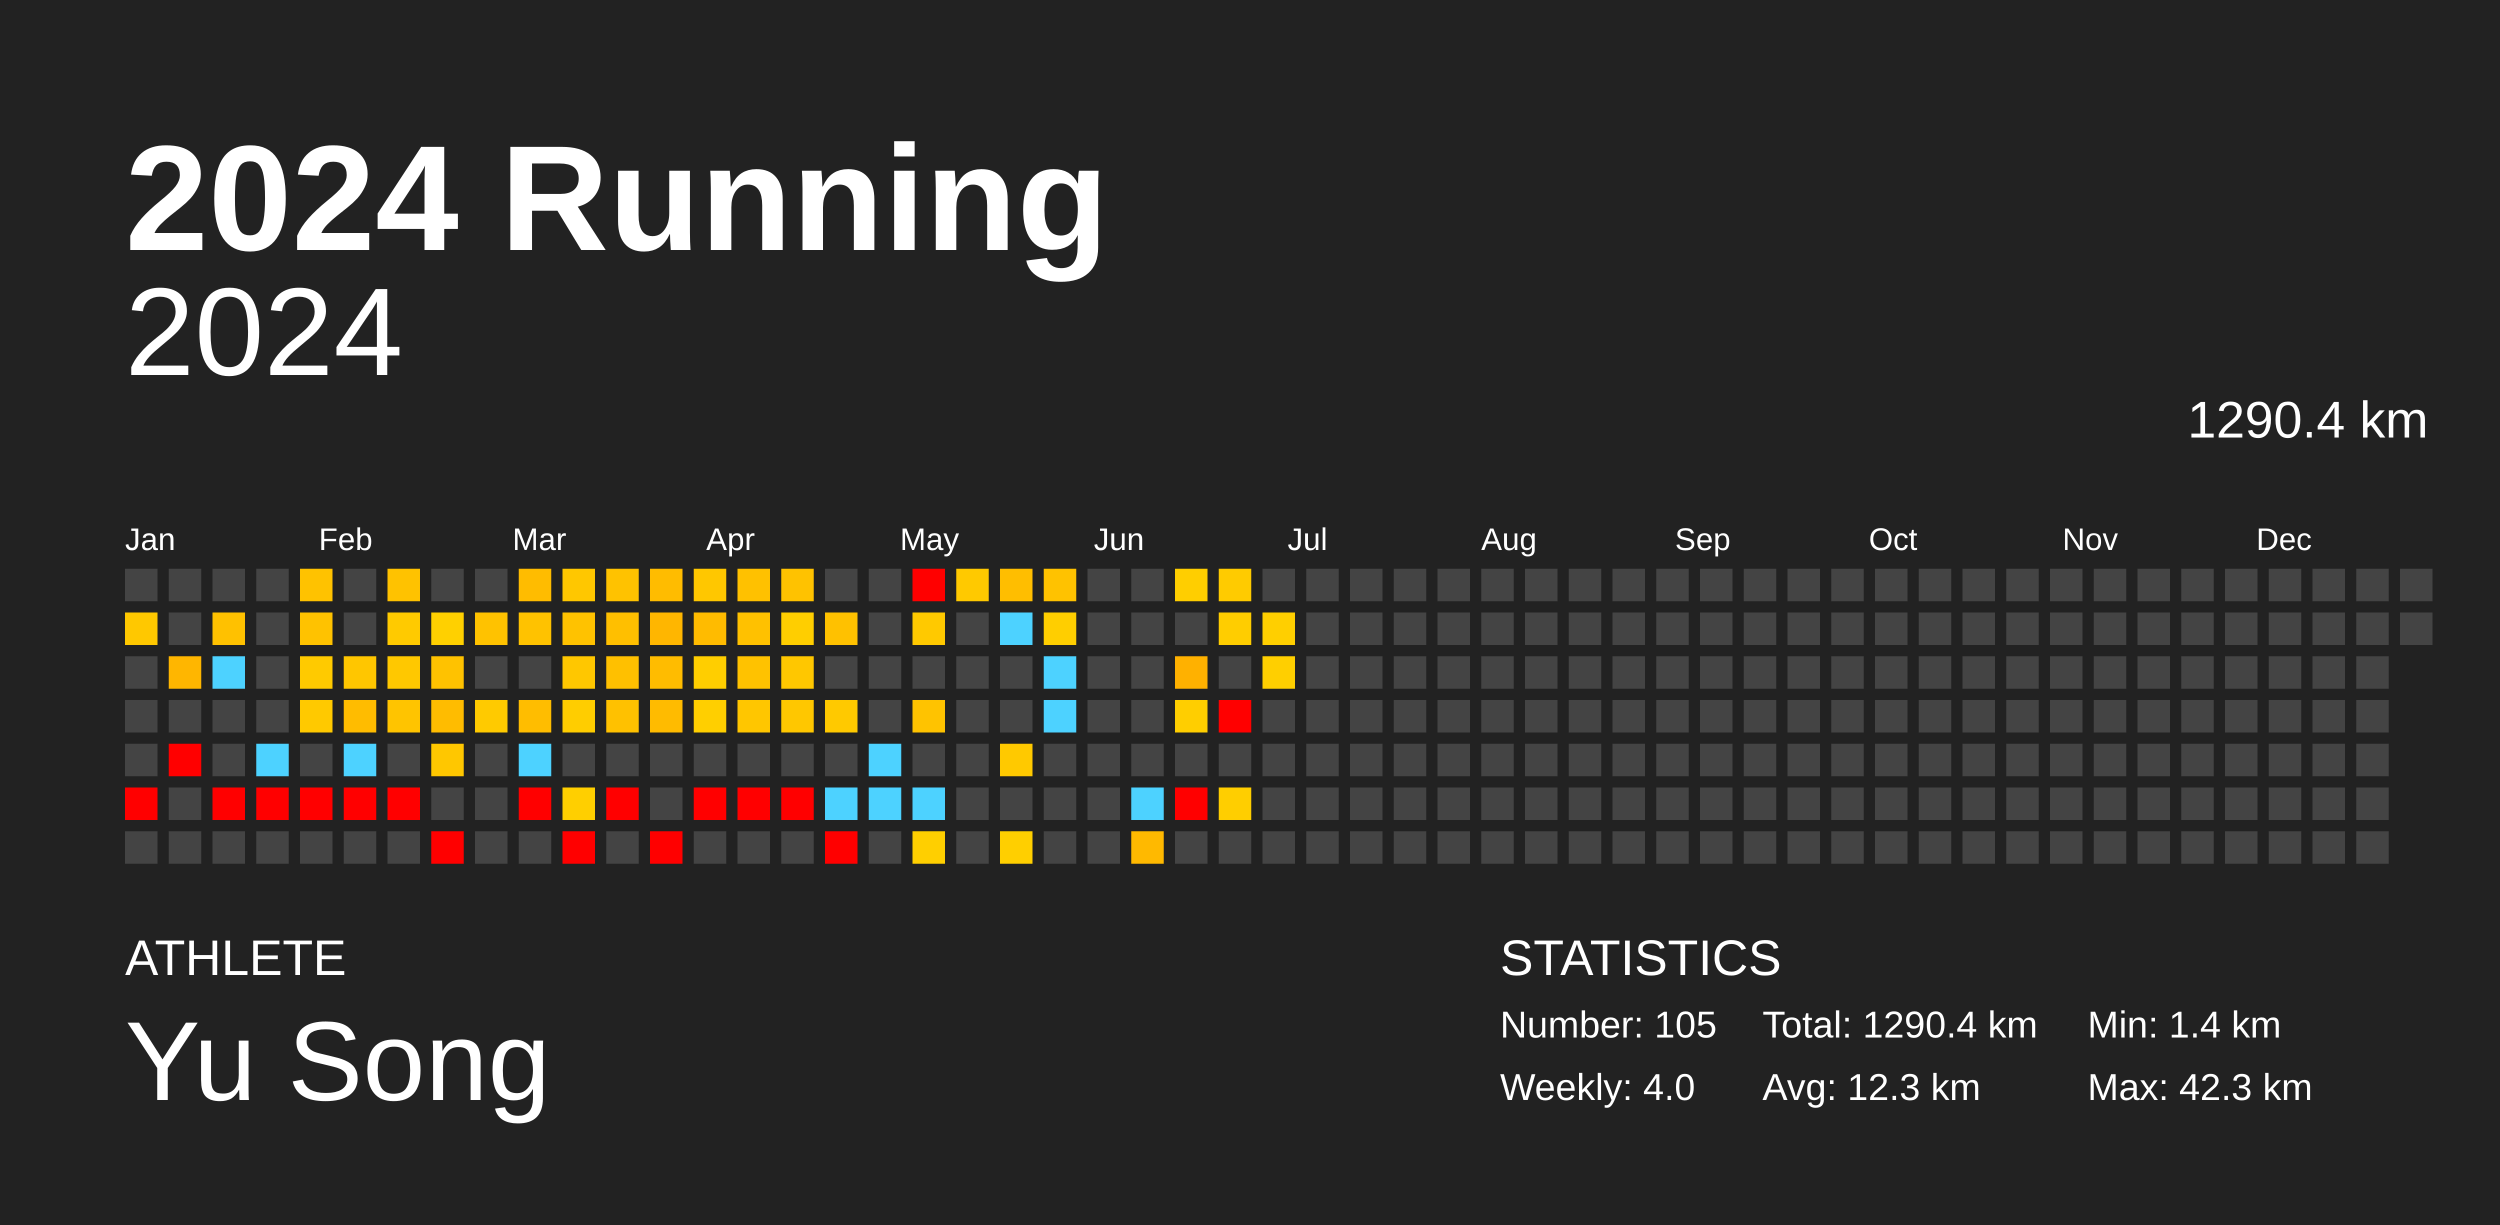
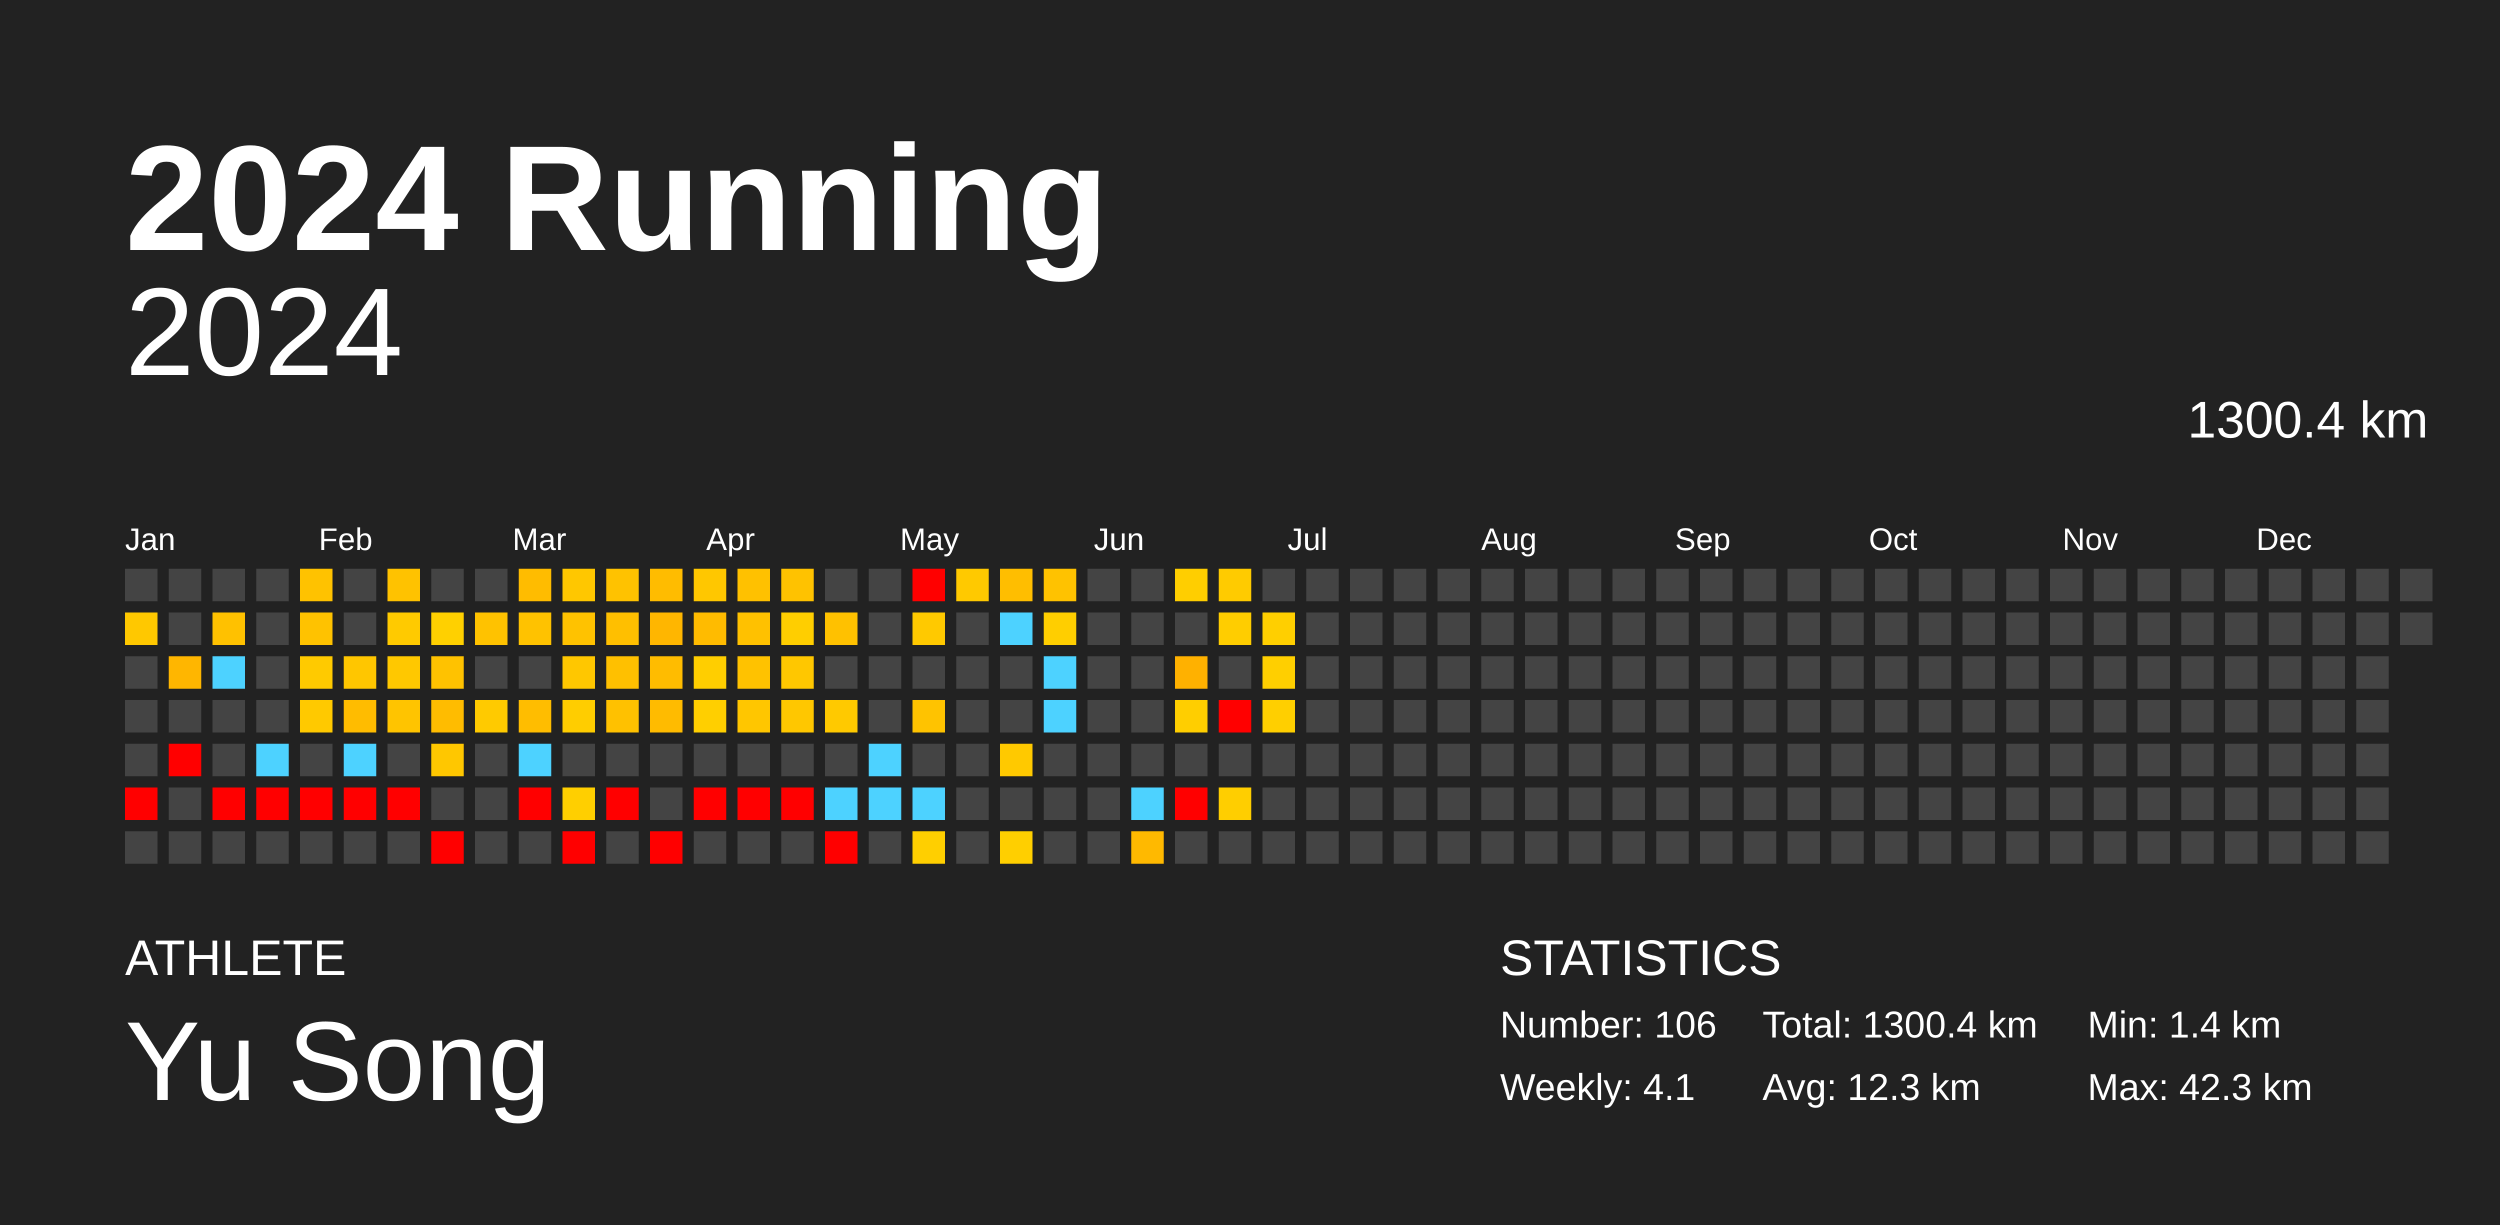
<svg xmlns="http://www.w3.org/2000/svg" baseProfile="full" height="98mm" version="1.1" viewBox="0,0,200,98" width="200mm">
  <defs />
  <rect fill="#222222" height="98" width="200" x="0" y="0" />
  <text fill="#FFFFFF" style="font-size:12px; font-family:Arial; font-weight:bold;" x="10" y="20">2024 Running</text>
  <text fill="#FFFFFF" style="font-size:4px; font-family:Arial" x="10" y="78">ATHLETE</text>
  <text fill="#FFFFFF" style="font-size:9px; font-family:Arial" x="10" y="88">Yu Song</text>
  <text fill="#FFFFFF" style="font-size:4px; font-family:Arial" x="120" y="78">STATISTICS</text>
-   <text fill="#FFFFFF" style="font-size:3px; font-family:Arial" x="120" y="83">Number: 105</text>
-   <text fill="#FFFFFF" style="font-size:3px; font-family:Arial" x="120" y="88">Weekly: 4.0</text>
-   <text fill="#FFFFFF" style="font-size:3px; font-family:Arial" x="141" y="83">Total: 1290.4 km</text>
+   <text fill="#FFFFFF" style="font-size:3px; font-family:Arial" x="120" y="83">Number: 106</text>
+   <text fill="#FFFFFF" style="font-size:3px; font-family:Arial" x="120" y="88">Weekly: 4.1</text>
+   <text fill="#FFFFFF" style="font-size:3px; font-family:Arial" x="141" y="83">Total: 1300.4 km</text>
  <text fill="#FFFFFF" style="font-size:3px; font-family:Arial" x="141" y="88">Avg: 12.3 km</text>
  <text fill="#FFFFFF" style="font-size:3px; font-family:Arial" x="167" y="83">Min: 1.4 km</text>
  <text fill="#FFFFFF" style="font-size:3px; font-family:Arial" x="167" y="88">Max: 42.3 km</text>
  <text alignment-baseline="hanging" fill="#FFFFFF" style="font-size:10.0px; font-family:Arial;" x="10" y="30">2024</text>
-   <text alignment-baseline="hanging" fill="#FFFFFF" style="font-size:4.125px; font-family:Arial;" x="175" y="35">1290.4 km</text>
+   <text alignment-baseline="hanging" fill="#FFFFFF" style="font-size:4.125px; font-family:Arial;" x="175" y="35">1300.4 km</text>
  <text fill="#FFFFFF" style="font-size:2.5px; font-family:Arial" x="10.0" y="44">Jan</text>
  <text fill="#FFFFFF" style="font-size:2.5px; font-family:Arial" x="25.5" y="44">Feb</text>
  <text fill="#FFFFFF" style="font-size:2.5px; font-family:Arial" x="41.0" y="44">Mar</text>
  <text fill="#FFFFFF" style="font-size:2.5px; font-family:Arial" x="56.5" y="44">Apr</text>
  <text fill="#FFFFFF" style="font-size:2.5px; font-family:Arial" x="72.0" y="44">May</text>
  <text fill="#FFFFFF" style="font-size:2.5px; font-family:Arial" x="87.5" y="44">Jun</text>
  <text fill="#FFFFFF" style="font-size:2.5px; font-family:Arial" x="103.0" y="44">Jul</text>
  <text fill="#FFFFFF" style="font-size:2.5px; font-family:Arial" x="118.5" y="44">Aug</text>
  <text fill="#FFFFFF" style="font-size:2.5px; font-family:Arial" x="134.0" y="44">Sep</text>
  <text fill="#FFFFFF" style="font-size:2.5px; font-family:Arial" x="149.5" y="44">Oct</text>
  <text fill="#FFFFFF" style="font-size:2.5px; font-family:Arial" x="165.0" y="44">Nov</text>
  <text fill="#FFFFFF" style="font-size:2.5px; font-family:Arial" x="180.5" y="44">Dec</text>
  <rect fill="#444444" height="2.6" width="2.6" x="10.0" y="45.5" />
  <rect fill="#ffc800" height="2.6" width="2.6" x="10.0" y="49.0" />
  <rect fill="#444444" height="2.6" width="2.6" x="10.0" y="52.5" />
  <rect fill="#444444" height="2.6" width="2.6" x="10.0" y="56.0" />
  <rect fill="#444444" height="2.6" width="2.6" x="10.0" y="59.5" />
  <rect fill="red" height="2.6" width="2.6" x="10.0" y="63.0" />
  <rect fill="#444444" height="2.6" width="2.6" x="10.0" y="66.5" />
  <rect fill="#444444" height="2.6" width="2.6" x="13.5" y="45.5" />
  <rect fill="#444444" height="2.6" width="2.6" x="13.5" y="49.0" />
  <rect fill="#ffb600" height="2.6" width="2.6" x="13.5" y="52.5" />
  <rect fill="#444444" height="2.6" width="2.6" x="13.5" y="56.0" />
  <rect fill="red" height="2.6" width="2.6" x="13.5" y="59.5" />
  <rect fill="#444444" height="2.6" width="2.6" x="13.5" y="63.0" />
  <rect fill="#444444" height="2.6" width="2.6" x="13.5" y="66.5" />
  <rect fill="#444444" height="2.6" width="2.6" x="17.0" y="45.5" />
  <rect fill="#ffc100" height="2.6" width="2.6" x="17.0" y="49.0" />
  <rect fill="#4dd2ff" height="2.6" width="2.6" x="17.0" y="52.5" />
  <rect fill="#444444" height="2.6" width="2.6" x="17.0" y="56.0" />
  <rect fill="#444444" height="2.6" width="2.6" x="17.0" y="59.5" />
  <rect fill="red" height="2.6" width="2.6" x="17.0" y="63.0" />
  <rect fill="#444444" height="2.6" width="2.6" x="17.0" y="66.5" />
  <rect fill="#444444" height="2.6" width="2.6" x="20.5" y="45.5" />
  <rect fill="#444444" height="2.6" width="2.6" x="20.5" y="49.0" />
  <rect fill="#444444" height="2.6" width="2.6" x="20.5" y="52.5" />
  <rect fill="#444444" height="2.6" width="2.6" x="20.5" y="56.0" />
  <rect fill="#4dd2ff" height="2.6" width="2.6" x="20.5" y="59.5" />
  <rect fill="red" height="2.6" width="2.6" x="20.5" y="63.0" />
  <rect fill="#444444" height="2.6" width="2.6" x="20.5" y="66.5" />
  <rect fill="#ffc200" height="2.6" width="2.6" x="24.0" y="45.5" />
  <rect fill="#ffc200" height="2.6" width="2.6" x="24.0" y="49.0" />
  <rect fill="#ffca00" height="2.6" width="2.6" x="24.0" y="52.5" />
  <rect fill="#ffc900" height="2.6" width="2.6" x="24.0" y="56.0" />
  <rect fill="#444444" height="2.6" width="2.6" x="24.0" y="59.5" />
  <rect fill="red" height="2.6" width="2.6" x="24.0" y="63.0" />
  <rect fill="#444444" height="2.6" width="2.6" x="24.0" y="66.5" />
  <rect fill="#444444" height="2.6" width="2.6" x="27.5" y="45.5" />
  <rect fill="#444444" height="2.6" width="2.6" x="27.5" y="49.0" />
  <rect fill="#ffc600" height="2.6" width="2.6" x="27.5" y="52.5" />
  <rect fill="#ffbc00" height="2.6" width="2.6" x="27.5" y="56.0" />
  <rect fill="#4dd2ff" height="2.6" width="2.6" x="27.5" y="59.5" />
  <rect fill="red" height="2.6" width="2.6" x="27.5" y="63.0" />
  <rect fill="#444444" height="2.6" width="2.6" x="27.5" y="66.5" />
  <rect fill="#ffc200" height="2.6" width="2.6" x="31.0" y="45.5" />
  <rect fill="#ffca00" height="2.6" width="2.6" x="31.0" y="49.0" />
  <rect fill="#ffc800" height="2.6" width="2.6" x="31.0" y="52.5" />
  <rect fill="#ffc400" height="2.6" width="2.6" x="31.0" y="56.0" />
  <rect fill="#444444" height="2.6" width="2.6" x="31.0" y="59.5" />
  <rect fill="red" height="2.6" width="2.6" x="31.0" y="63.0" />
  <rect fill="#444444" height="2.6" width="2.6" x="31.0" y="66.5" />
  <rect fill="#444444" height="2.6" width="2.6" x="34.5" y="45.5" />
  <rect fill="#ffd000" height="2.6" width="2.6" x="34.5" y="49.0" />
  <rect fill="#ffc200" height="2.6" width="2.6" x="34.5" y="52.5" />
  <rect fill="#ffbc00" height="2.6" width="2.6" x="34.5" y="56.0" />
  <rect fill="#ffc700" height="2.6" width="2.6" x="34.5" y="59.5" />
  <rect fill="#444444" height="2.6" width="2.6" x="34.5" y="63.0" />
  <rect fill="red" height="2.6" width="2.6" x="34.5" y="66.5" />
  <rect fill="#444444" height="2.6" width="2.6" x="38.0" y="45.5" />
  <rect fill="#ffc200" height="2.6" width="2.6" x="38.0" y="49.0" />
  <rect fill="#444444" height="2.6" width="2.6" x="38.0" y="52.5" />
  <rect fill="#ffca00" height="2.6" width="2.6" x="38.0" y="56.0" />
  <rect fill="#444444" height="2.6" width="2.6" x="38.0" y="59.5" />
  <rect fill="#444444" height="2.6" width="2.6" x="38.0" y="63.0" />
  <rect fill="#444444" height="2.6" width="2.6" x="38.0" y="66.5" />
  <rect fill="#ffbc00" height="2.6" width="2.6" x="41.5" y="45.5" />
  <rect fill="#ffc200" height="2.6" width="2.6" x="41.5" y="49.0" />
  <rect fill="#444444" height="2.6" width="2.6" x="41.5" y="52.5" />
  <rect fill="#ffbd00" height="2.6" width="2.6" x="41.5" y="56.0" />
  <rect fill="#4dd2ff" height="2.6" width="2.6" x="41.5" y="59.5" />
  <rect fill="red" height="2.6" width="2.6" x="41.5" y="63.0" />
  <rect fill="#444444" height="2.6" width="2.6" x="41.5" y="66.5" />
  <rect fill="#ffc700" height="2.6" width="2.6" x="45.0" y="45.5" />
  <rect fill="#ffc200" height="2.6" width="2.6" x="45.0" y="49.0" />
  <rect fill="#ffc700" height="2.6" width="2.6" x="45.0" y="52.5" />
  <rect fill="#ffcd00" height="2.6" width="2.6" x="45.0" y="56.0" />
  <rect fill="#444444" height="2.6" width="2.6" x="45.0" y="59.5" />
  <rect fill="#ffcf00" height="2.6" width="2.6" x="45.0" y="63.0" />
  <rect fill="red" height="2.6" width="2.6" x="45.0" y="66.5" />
  <rect fill="#ffc200" height="2.6" width="2.6" x="48.5" y="45.5" />
  <rect fill="#ffbf00" height="2.6" width="2.6" x="48.5" y="49.0" />
  <rect fill="#ffc000" height="2.6" width="2.6" x="48.5" y="52.5" />
  <rect fill="#ffc100" height="2.6" width="2.6" x="48.5" y="56.0" />
  <rect fill="#444444" height="2.6" width="2.6" x="48.5" y="59.5" />
  <rect fill="red" height="2.6" width="2.6" x="48.5" y="63.0" />
  <rect fill="#444444" height="2.6" width="2.6" x="48.5" y="66.5" />
  <rect fill="#ffbc00" height="2.6" width="2.6" x="52.0" y="45.5" />
  <rect fill="#ffb600" height="2.6" width="2.6" x="52.0" y="49.0" />
  <rect fill="#ffbc00" height="2.6" width="2.6" x="52.0" y="52.5" />
  <rect fill="#ffbb00" height="2.6" width="2.6" x="52.0" y="56.0" />
  <rect fill="#444444" height="2.6" width="2.6" x="52.0" y="59.5" />
  <rect fill="#444444" height="2.6" width="2.6" x="52.0" y="63.0" />
  <rect fill="red" height="2.6" width="2.6" x="52.0" y="66.5" />
  <rect fill="#ffc700" height="2.6" width="2.6" x="55.5" y="45.5" />
  <rect fill="#ffbb00" height="2.6" width="2.6" x="55.5" y="49.0" />
  <rect fill="#ffce00" height="2.6" width="2.6" x="55.5" y="52.5" />
  <rect fill="#ffcf00" height="2.6" width="2.6" x="55.5" y="56.0" />
  <rect fill="#444444" height="2.6" width="2.6" x="55.5" y="59.5" />
  <rect fill="red" height="2.6" width="2.6" x="55.5" y="63.0" />
  <rect fill="#444444" height="2.6" width="2.6" x="55.5" y="66.5" />
  <rect fill="#ffc100" height="2.6" width="2.6" x="59.0" y="45.5" />
  <rect fill="#ffc100" height="2.6" width="2.6" x="59.0" y="49.0" />
  <rect fill="#ffc200" height="2.6" width="2.6" x="59.0" y="52.5" />
  <rect fill="#ffc600" height="2.6" width="2.6" x="59.0" y="56.0" />
  <rect fill="#444444" height="2.6" width="2.6" x="59.0" y="59.5" />
  <rect fill="red" height="2.6" width="2.6" x="59.0" y="63.0" />
  <rect fill="#444444" height="2.6" width="2.6" x="59.0" y="66.5" />
  <rect fill="#ffc200" height="2.6" width="2.6" x="62.5" y="45.5" />
  <rect fill="#ffce00" height="2.6" width="2.6" x="62.5" y="49.0" />
  <rect fill="#ffc700" height="2.6" width="2.6" x="62.5" y="52.5" />
  <rect fill="#ffc700" height="2.6" width="2.6" x="62.5" y="56.0" />
  <rect fill="#444444" height="2.6" width="2.6" x="62.5" y="59.5" />
  <rect fill="red" height="2.6" width="2.6" x="62.5" y="63.0" />
  <rect fill="#444444" height="2.6" width="2.6" x="62.5" y="66.5" />
  <rect fill="#444444" height="2.6" width="2.6" x="66.0" y="45.5" />
  <rect fill="#ffc100" height="2.6" width="2.6" x="66.0" y="49.0" />
  <rect fill="#444444" height="2.6" width="2.6" x="66.0" y="52.5" />
  <rect fill="#ffc900" height="2.6" width="2.6" x="66.0" y="56.0" />
  <rect fill="#444444" height="2.6" width="2.6" x="66.0" y="59.5" />
  <rect fill="#4dd2ff" height="2.6" width="2.6" x="66.0" y="63.0" />
  <rect fill="red" height="2.6" width="2.6" x="66.0" y="66.5" />
  <rect fill="#444444" height="2.6" width="2.6" x="69.5" y="45.5" />
  <rect fill="#444444" height="2.6" width="2.6" x="69.5" y="49.0" />
  <rect fill="#444444" height="2.6" width="2.6" x="69.5" y="52.5" />
  <rect fill="#444444" height="2.6" width="2.6" x="69.5" y="56.0" />
  <rect fill="#4dd2ff" height="2.6" width="2.6" x="69.5" y="59.5" />
  <rect fill="#4dd2ff" height="2.6" width="2.6" x="69.5" y="63.0" />
  <rect fill="#444444" height="2.6" width="2.6" x="69.5" y="66.5" />
  <rect fill="red" height="2.6" width="2.6" x="73.0" y="45.5" />
  <rect fill="#ffc900" height="2.6" width="2.6" x="73.0" y="49.0" />
  <rect fill="#444444" height="2.6" width="2.6" x="73.0" y="52.5" />
  <rect fill="#ffc300" height="2.6" width="2.6" x="73.0" y="56.0" />
  <rect fill="#444444" height="2.6" width="2.6" x="73.0" y="59.5" />
  <rect fill="#4dd2ff" height="2.6" width="2.6" x="73.0" y="63.0" />
  <rect fill="#ffcf00" height="2.6" width="2.6" x="73.0" y="66.5" />
  <rect fill="#ffc900" height="2.6" width="2.6" x="76.5" y="45.5" />
  <rect fill="#444444" height="2.6" width="2.6" x="76.5" y="49.0" />
  <rect fill="#444444" height="2.6" width="2.6" x="76.5" y="52.5" />
  <rect fill="#444444" height="2.6" width="2.6" x="76.5" y="56.0" />
  <rect fill="#444444" height="2.6" width="2.6" x="76.5" y="59.5" />
  <rect fill="#444444" height="2.6" width="2.6" x="76.5" y="63.0" />
  <rect fill="#444444" height="2.6" width="2.6" x="76.5" y="66.5" />
  <rect fill="#ffbe00" height="2.6" width="2.6" x="80.0" y="45.5" />
  <rect fill="#4dd2ff" height="2.6" width="2.6" x="80.0" y="49.0" />
  <rect fill="#444444" height="2.6" width="2.6" x="80.0" y="52.5" />
  <rect fill="#444444" height="2.6" width="2.6" x="80.0" y="56.0" />
  <rect fill="#ffc900" height="2.6" width="2.6" x="80.0" y="59.5" />
  <rect fill="#444444" height="2.6" width="2.6" x="80.0" y="63.0" />
  <rect fill="#ffcf00" height="2.6" width="2.6" x="80.0" y="66.5" />
  <rect fill="#ffc200" height="2.6" width="2.6" x="83.5" y="45.5" />
  <rect fill="#ffce00" height="2.6" width="2.6" x="83.5" y="49.0" />
  <rect fill="#4dd2ff" height="2.6" width="2.6" x="83.5" y="52.5" />
  <rect fill="#4dd2ff" height="2.6" width="2.6" x="83.5" y="56.0" />
  <rect fill="#444444" height="2.6" width="2.6" x="83.5" y="59.5" />
  <rect fill="#444444" height="2.6" width="2.6" x="83.5" y="63.0" />
  <rect fill="#444444" height="2.6" width="2.6" x="83.5" y="66.5" />
  <rect fill="#444444" height="2.6" width="2.6" x="87.0" y="45.5" />
  <rect fill="#444444" height="2.6" width="2.6" x="87.0" y="49.0" />
  <rect fill="#444444" height="2.6" width="2.6" x="87.0" y="52.5" />
  <rect fill="#444444" height="2.6" width="2.6" x="87.0" y="56.0" />
  <rect fill="#444444" height="2.6" width="2.6" x="87.0" y="59.5" />
  <rect fill="#444444" height="2.6" width="2.6" x="87.0" y="63.0" />
  <rect fill="#444444" height="2.6" width="2.6" x="87.0" y="66.5" />
  <rect fill="#444444" height="2.6" width="2.6" x="90.5" y="45.5" />
  <rect fill="#444444" height="2.6" width="2.6" x="90.5" y="49.0" />
  <rect fill="#444444" height="2.6" width="2.6" x="90.5" y="52.5" />
  <rect fill="#444444" height="2.6" width="2.6" x="90.5" y="56.0" />
  <rect fill="#444444" height="2.6" width="2.6" x="90.5" y="59.5" />
  <rect fill="#4dd2ff" height="2.6" width="2.6" x="90.5" y="63.0" />
  <rect fill="#ffb900" height="2.6" width="2.6" x="90.5" y="66.5" />
  <rect fill="#ffce00" height="2.6" width="2.6" x="94.0" y="45.5" />
  <rect fill="#444444" height="2.6" width="2.6" x="94.0" y="49.0" />
  <rect fill="#ffb100" height="2.6" width="2.6" x="94.0" y="52.5" />
  <rect fill="#ffce00" height="2.6" width="2.6" x="94.0" y="56.0" />
  <rect fill="#444444" height="2.6" width="2.6" x="94.0" y="59.5" />
  <rect fill="red" height="2.6" width="2.6" x="94.0" y="63.0" />
  <rect fill="#444444" height="2.6" width="2.6" x="94.0" y="66.5" />
  <rect fill="#ffcb00" height="2.6" width="2.6" x="97.5" y="45.5" />
  <rect fill="#ffcd00" height="2.6" width="2.6" x="97.5" y="49.0" />
  <rect fill="#444444" height="2.6" width="2.6" x="97.5" y="52.5" />
  <rect fill="red" height="2.6" width="2.6" x="97.5" y="56.0" />
  <rect fill="#444444" height="2.6" width="2.6" x="97.5" y="59.5" />
  <rect fill="#ffce00" height="2.6" width="2.6" x="97.5" y="63.0" />
  <rect fill="#444444" height="2.6" width="2.6" x="97.5" y="66.5" />
  <rect fill="#444444" height="2.6" width="2.6" x="101.0" y="45.5" />
  <rect fill="#ffcf00" height="2.6" width="2.6" x="101.0" y="49.0" />
  <rect fill="#ffcf00" height="2.6" width="2.6" x="101.0" y="52.5" />
-   <rect fill="#444444" height="2.6" width="2.6" x="101.0" y="56.0" />
+   <rect fill="#ffcf00" height="2.6" width="2.6" x="101.0" y="56.0" />
  <rect fill="#444444" height="2.6" width="2.6" x="101.0" y="59.5" />
  <rect fill="#444444" height="2.6" width="2.6" x="101.0" y="63.0" />
  <rect fill="#444444" height="2.6" width="2.6" x="101.0" y="66.5" />
  <rect fill="#444444" height="2.6" width="2.6" x="104.5" y="45.5" />
  <rect fill="#444444" height="2.6" width="2.6" x="104.5" y="49.0" />
  <rect fill="#444444" height="2.6" width="2.6" x="104.5" y="52.5" />
  <rect fill="#444444" height="2.6" width="2.6" x="104.5" y="56.0" />
  <rect fill="#444444" height="2.6" width="2.6" x="104.5" y="59.5" />
  <rect fill="#444444" height="2.6" width="2.6" x="104.5" y="63.0" />
  <rect fill="#444444" height="2.6" width="2.6" x="104.5" y="66.5" />
  <rect fill="#444444" height="2.6" width="2.6" x="108.0" y="45.5" />
  <rect fill="#444444" height="2.6" width="2.6" x="108.0" y="49.0" />
  <rect fill="#444444" height="2.6" width="2.6" x="108.0" y="52.5" />
  <rect fill="#444444" height="2.6" width="2.6" x="108.0" y="56.0" />
  <rect fill="#444444" height="2.6" width="2.6" x="108.0" y="59.5" />
  <rect fill="#444444" height="2.6" width="2.6" x="108.0" y="63.0" />
  <rect fill="#444444" height="2.6" width="2.6" x="108.0" y="66.5" />
  <rect fill="#444444" height="2.6" width="2.6" x="111.5" y="45.5" />
  <rect fill="#444444" height="2.6" width="2.6" x="111.5" y="49.0" />
  <rect fill="#444444" height="2.6" width="2.6" x="111.5" y="52.5" />
  <rect fill="#444444" height="2.6" width="2.6" x="111.5" y="56.0" />
  <rect fill="#444444" height="2.6" width="2.6" x="111.5" y="59.5" />
  <rect fill="#444444" height="2.6" width="2.6" x="111.5" y="63.0" />
  <rect fill="#444444" height="2.6" width="2.6" x="111.5" y="66.5" />
  <rect fill="#444444" height="2.6" width="2.6" x="115.0" y="45.5" />
  <rect fill="#444444" height="2.6" width="2.6" x="115.0" y="49.0" />
  <rect fill="#444444" height="2.6" width="2.6" x="115.0" y="52.5" />
  <rect fill="#444444" height="2.6" width="2.6" x="115.0" y="56.0" />
  <rect fill="#444444" height="2.6" width="2.6" x="115.0" y="59.5" />
  <rect fill="#444444" height="2.6" width="2.6" x="115.0" y="63.0" />
  <rect fill="#444444" height="2.6" width="2.6" x="115.0" y="66.5" />
  <rect fill="#444444" height="2.6" width="2.6" x="118.5" y="45.5" />
  <rect fill="#444444" height="2.6" width="2.6" x="118.5" y="49.0" />
  <rect fill="#444444" height="2.6" width="2.6" x="118.5" y="52.5" />
  <rect fill="#444444" height="2.6" width="2.6" x="118.5" y="56.0" />
  <rect fill="#444444" height="2.6" width="2.6" x="118.5" y="59.5" />
  <rect fill="#444444" height="2.6" width="2.6" x="118.5" y="63.0" />
  <rect fill="#444444" height="2.6" width="2.6" x="118.5" y="66.5" />
  <rect fill="#444444" height="2.6" width="2.6" x="122.0" y="45.5" />
  <rect fill="#444444" height="2.6" width="2.6" x="122.0" y="49.0" />
  <rect fill="#444444" height="2.6" width="2.6" x="122.0" y="52.5" />
  <rect fill="#444444" height="2.6" width="2.6" x="122.0" y="56.0" />
  <rect fill="#444444" height="2.6" width="2.6" x="122.0" y="59.5" />
  <rect fill="#444444" height="2.6" width="2.6" x="122.0" y="63.0" />
  <rect fill="#444444" height="2.6" width="2.6" x="122.0" y="66.5" />
  <rect fill="#444444" height="2.6" width="2.6" x="125.5" y="45.5" />
  <rect fill="#444444" height="2.6" width="2.6" x="125.5" y="49.0" />
  <rect fill="#444444" height="2.6" width="2.6" x="125.5" y="52.5" />
  <rect fill="#444444" height="2.6" width="2.6" x="125.5" y="56.0" />
  <rect fill="#444444" height="2.6" width="2.6" x="125.5" y="59.5" />
  <rect fill="#444444" height="2.6" width="2.6" x="125.5" y="63.0" />
  <rect fill="#444444" height="2.6" width="2.6" x="125.5" y="66.5" />
  <rect fill="#444444" height="2.6" width="2.6" x="129.0" y="45.5" />
  <rect fill="#444444" height="2.6" width="2.6" x="129.0" y="49.0" />
  <rect fill="#444444" height="2.6" width="2.6" x="129.0" y="52.5" />
  <rect fill="#444444" height="2.6" width="2.6" x="129.0" y="56.0" />
  <rect fill="#444444" height="2.6" width="2.6" x="129.0" y="59.5" />
  <rect fill="#444444" height="2.6" width="2.6" x="129.0" y="63.0" />
  <rect fill="#444444" height="2.6" width="2.6" x="129.0" y="66.5" />
  <rect fill="#444444" height="2.6" width="2.6" x="132.5" y="45.5" />
  <rect fill="#444444" height="2.6" width="2.6" x="132.5" y="49.0" />
  <rect fill="#444444" height="2.6" width="2.6" x="132.5" y="52.5" />
  <rect fill="#444444" height="2.6" width="2.6" x="132.5" y="56.0" />
  <rect fill="#444444" height="2.6" width="2.6" x="132.5" y="59.5" />
  <rect fill="#444444" height="2.6" width="2.6" x="132.5" y="63.0" />
  <rect fill="#444444" height="2.6" width="2.6" x="132.5" y="66.5" />
  <rect fill="#444444" height="2.6" width="2.6" x="136.0" y="45.5" />
  <rect fill="#444444" height="2.6" width="2.6" x="136.0" y="49.0" />
  <rect fill="#444444" height="2.6" width="2.6" x="136.0" y="52.5" />
  <rect fill="#444444" height="2.6" width="2.6" x="136.0" y="56.0" />
  <rect fill="#444444" height="2.6" width="2.6" x="136.0" y="59.5" />
  <rect fill="#444444" height="2.6" width="2.6" x="136.0" y="63.0" />
  <rect fill="#444444" height="2.6" width="2.6" x="136.0" y="66.5" />
  <rect fill="#444444" height="2.6" width="2.6" x="139.5" y="45.5" />
  <rect fill="#444444" height="2.6" width="2.6" x="139.5" y="49.0" />
  <rect fill="#444444" height="2.6" width="2.6" x="139.5" y="52.5" />
  <rect fill="#444444" height="2.6" width="2.6" x="139.5" y="56.0" />
  <rect fill="#444444" height="2.6" width="2.6" x="139.5" y="59.5" />
  <rect fill="#444444" height="2.6" width="2.6" x="139.5" y="63.0" />
  <rect fill="#444444" height="2.6" width="2.6" x="139.5" y="66.5" />
  <rect fill="#444444" height="2.6" width="2.6" x="143.0" y="45.5" />
  <rect fill="#444444" height="2.6" width="2.6" x="143.0" y="49.0" />
  <rect fill="#444444" height="2.6" width="2.6" x="143.0" y="52.5" />
  <rect fill="#444444" height="2.6" width="2.6" x="143.0" y="56.0" />
  <rect fill="#444444" height="2.6" width="2.6" x="143.0" y="59.5" />
  <rect fill="#444444" height="2.6" width="2.6" x="143.0" y="63.0" />
  <rect fill="#444444" height="2.6" width="2.6" x="143.0" y="66.5" />
  <rect fill="#444444" height="2.6" width="2.6" x="146.5" y="45.5" />
  <rect fill="#444444" height="2.6" width="2.6" x="146.5" y="49.0" />
  <rect fill="#444444" height="2.6" width="2.6" x="146.5" y="52.5" />
  <rect fill="#444444" height="2.6" width="2.6" x="146.5" y="56.0" />
  <rect fill="#444444" height="2.6" width="2.6" x="146.5" y="59.5" />
  <rect fill="#444444" height="2.6" width="2.6" x="146.5" y="63.0" />
  <rect fill="#444444" height="2.6" width="2.6" x="146.5" y="66.5" />
  <rect fill="#444444" height="2.6" width="2.6" x="150.0" y="45.5" />
  <rect fill="#444444" height="2.6" width="2.6" x="150.0" y="49.0" />
  <rect fill="#444444" height="2.6" width="2.6" x="150.0" y="52.5" />
  <rect fill="#444444" height="2.6" width="2.6" x="150.0" y="56.0" />
  <rect fill="#444444" height="2.6" width="2.6" x="150.0" y="59.5" />
  <rect fill="#444444" height="2.6" width="2.6" x="150.0" y="63.0" />
  <rect fill="#444444" height="2.6" width="2.6" x="150.0" y="66.5" />
  <rect fill="#444444" height="2.6" width="2.6" x="153.5" y="45.5" />
  <rect fill="#444444" height="2.6" width="2.6" x="153.5" y="49.0" />
  <rect fill="#444444" height="2.6" width="2.6" x="153.5" y="52.5" />
  <rect fill="#444444" height="2.6" width="2.6" x="153.5" y="56.0" />
  <rect fill="#444444" height="2.6" width="2.6" x="153.5" y="59.5" />
  <rect fill="#444444" height="2.6" width="2.6" x="153.5" y="63.0" />
  <rect fill="#444444" height="2.6" width="2.6" x="153.5" y="66.5" />
  <rect fill="#444444" height="2.6" width="2.6" x="157.0" y="45.5" />
  <rect fill="#444444" height="2.6" width="2.6" x="157.0" y="49.0" />
  <rect fill="#444444" height="2.6" width="2.6" x="157.0" y="52.5" />
  <rect fill="#444444" height="2.6" width="2.6" x="157.0" y="56.0" />
  <rect fill="#444444" height="2.6" width="2.6" x="157.0" y="59.5" />
  <rect fill="#444444" height="2.6" width="2.6" x="157.0" y="63.0" />
  <rect fill="#444444" height="2.6" width="2.6" x="157.0" y="66.5" />
  <rect fill="#444444" height="2.6" width="2.6" x="160.5" y="45.5" />
  <rect fill="#444444" height="2.6" width="2.6" x="160.5" y="49.0" />
  <rect fill="#444444" height="2.6" width="2.6" x="160.5" y="52.5" />
  <rect fill="#444444" height="2.6" width="2.6" x="160.5" y="56.0" />
  <rect fill="#444444" height="2.6" width="2.6" x="160.5" y="59.5" />
  <rect fill="#444444" height="2.6" width="2.6" x="160.5" y="63.0" />
  <rect fill="#444444" height="2.6" width="2.6" x="160.5" y="66.5" />
  <rect fill="#444444" height="2.6" width="2.6" x="164.0" y="45.5" />
  <rect fill="#444444" height="2.6" width="2.6" x="164.0" y="49.0" />
  <rect fill="#444444" height="2.6" width="2.6" x="164.0" y="52.5" />
  <rect fill="#444444" height="2.6" width="2.6" x="164.0" y="56.0" />
  <rect fill="#444444" height="2.6" width="2.6" x="164.0" y="59.5" />
  <rect fill="#444444" height="2.6" width="2.6" x="164.0" y="63.0" />
  <rect fill="#444444" height="2.6" width="2.6" x="164.0" y="66.5" />
  <rect fill="#444444" height="2.6" width="2.6" x="167.5" y="45.5" />
  <rect fill="#444444" height="2.6" width="2.6" x="167.5" y="49.0" />
  <rect fill="#444444" height="2.6" width="2.6" x="167.5" y="52.5" />
  <rect fill="#444444" height="2.6" width="2.6" x="167.5" y="56.0" />
  <rect fill="#444444" height="2.6" width="2.6" x="167.5" y="59.5" />
  <rect fill="#444444" height="2.6" width="2.6" x="167.5" y="63.0" />
  <rect fill="#444444" height="2.6" width="2.6" x="167.5" y="66.5" />
  <rect fill="#444444" height="2.6" width="2.6" x="171.0" y="45.5" />
  <rect fill="#444444" height="2.6" width="2.6" x="171.0" y="49.0" />
  <rect fill="#444444" height="2.6" width="2.6" x="171.0" y="52.5" />
  <rect fill="#444444" height="2.6" width="2.6" x="171.0" y="56.0" />
  <rect fill="#444444" height="2.6" width="2.6" x="171.0" y="59.5" />
  <rect fill="#444444" height="2.6" width="2.6" x="171.0" y="63.0" />
  <rect fill="#444444" height="2.6" width="2.6" x="171.0" y="66.5" />
  <rect fill="#444444" height="2.6" width="2.6" x="174.5" y="45.5" />
  <rect fill="#444444" height="2.6" width="2.6" x="174.5" y="49.0" />
  <rect fill="#444444" height="2.6" width="2.6" x="174.5" y="52.5" />
  <rect fill="#444444" height="2.6" width="2.6" x="174.5" y="56.0" />
  <rect fill="#444444" height="2.6" width="2.6" x="174.5" y="59.5" />
  <rect fill="#444444" height="2.6" width="2.6" x="174.5" y="63.0" />
  <rect fill="#444444" height="2.6" width="2.6" x="174.5" y="66.5" />
  <rect fill="#444444" height="2.6" width="2.6" x="178.0" y="45.5" />
  <rect fill="#444444" height="2.6" width="2.6" x="178.0" y="49.0" />
  <rect fill="#444444" height="2.6" width="2.6" x="178.0" y="52.5" />
  <rect fill="#444444" height="2.6" width="2.6" x="178.0" y="56.0" />
  <rect fill="#444444" height="2.6" width="2.6" x="178.0" y="59.5" />
  <rect fill="#444444" height="2.6" width="2.6" x="178.0" y="63.0" />
  <rect fill="#444444" height="2.6" width="2.6" x="178.0" y="66.5" />
  <rect fill="#444444" height="2.6" width="2.6" x="181.5" y="45.5" />
  <rect fill="#444444" height="2.6" width="2.6" x="181.5" y="49.0" />
  <rect fill="#444444" height="2.6" width="2.6" x="181.5" y="52.5" />
  <rect fill="#444444" height="2.6" width="2.6" x="181.5" y="56.0" />
  <rect fill="#444444" height="2.6" width="2.6" x="181.5" y="59.5" />
  <rect fill="#444444" height="2.6" width="2.6" x="181.5" y="63.0" />
  <rect fill="#444444" height="2.6" width="2.6" x="181.5" y="66.5" />
  <rect fill="#444444" height="2.6" width="2.6" x="185.0" y="45.5" />
  <rect fill="#444444" height="2.6" width="2.6" x="185.0" y="49.0" />
  <rect fill="#444444" height="2.6" width="2.6" x="185.0" y="52.5" />
  <rect fill="#444444" height="2.6" width="2.6" x="185.0" y="56.0" />
  <rect fill="#444444" height="2.6" width="2.6" x="185.0" y="59.5" />
  <rect fill="#444444" height="2.6" width="2.6" x="185.0" y="63.0" />
  <rect fill="#444444" height="2.6" width="2.6" x="185.0" y="66.5" />
  <rect fill="#444444" height="2.6" width="2.6" x="188.5" y="45.5" />
  <rect fill="#444444" height="2.6" width="2.6" x="188.5" y="49.0" />
  <rect fill="#444444" height="2.6" width="2.6" x="188.5" y="52.5" />
  <rect fill="#444444" height="2.6" width="2.6" x="188.5" y="56.0" />
  <rect fill="#444444" height="2.6" width="2.6" x="188.5" y="59.5" />
  <rect fill="#444444" height="2.6" width="2.6" x="188.5" y="63.0" />
  <rect fill="#444444" height="2.6" width="2.6" x="188.5" y="66.5" />
  <rect fill="#444444" height="2.6" width="2.6" x="192.0" y="45.5" />
  <rect fill="#444444" height="2.6" width="2.6" x="192.0" y="49.0" />
</svg>
